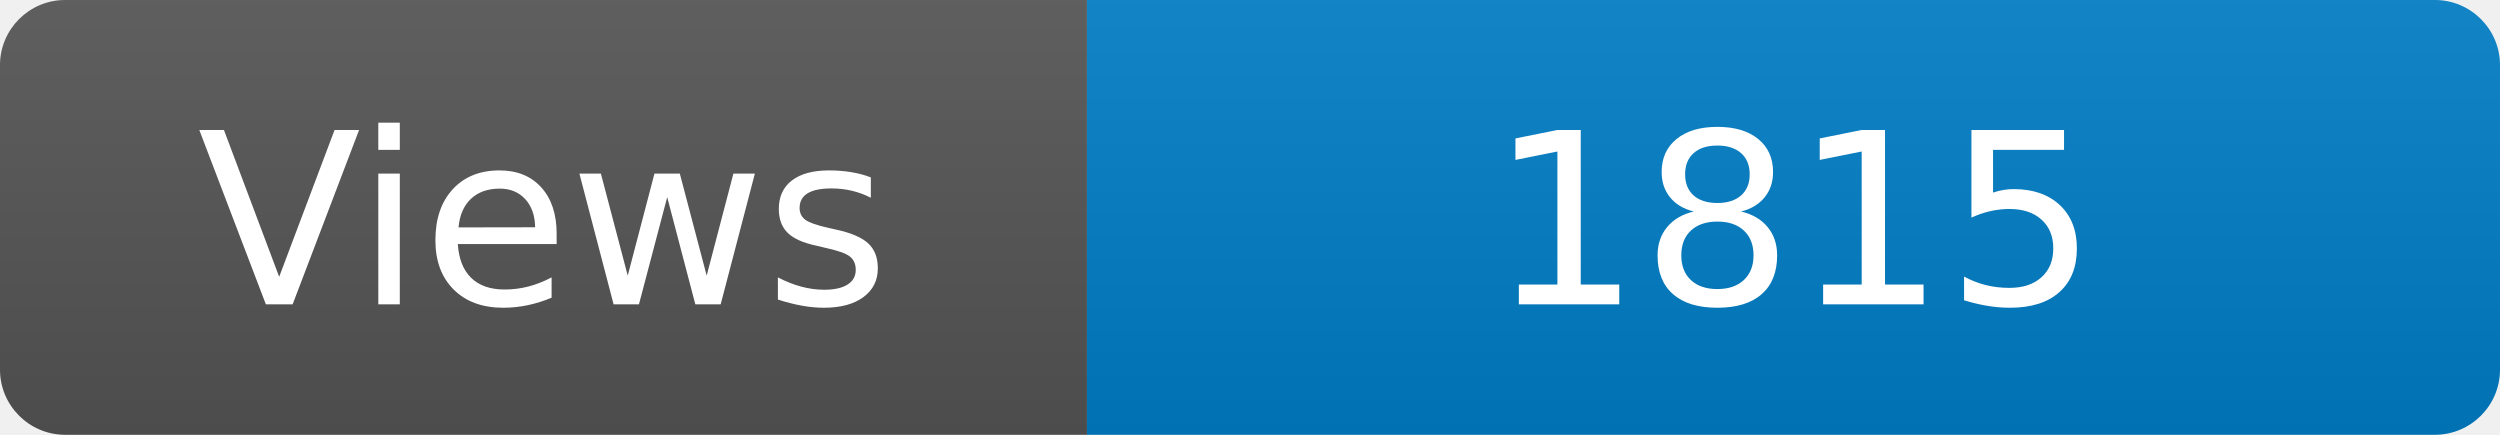
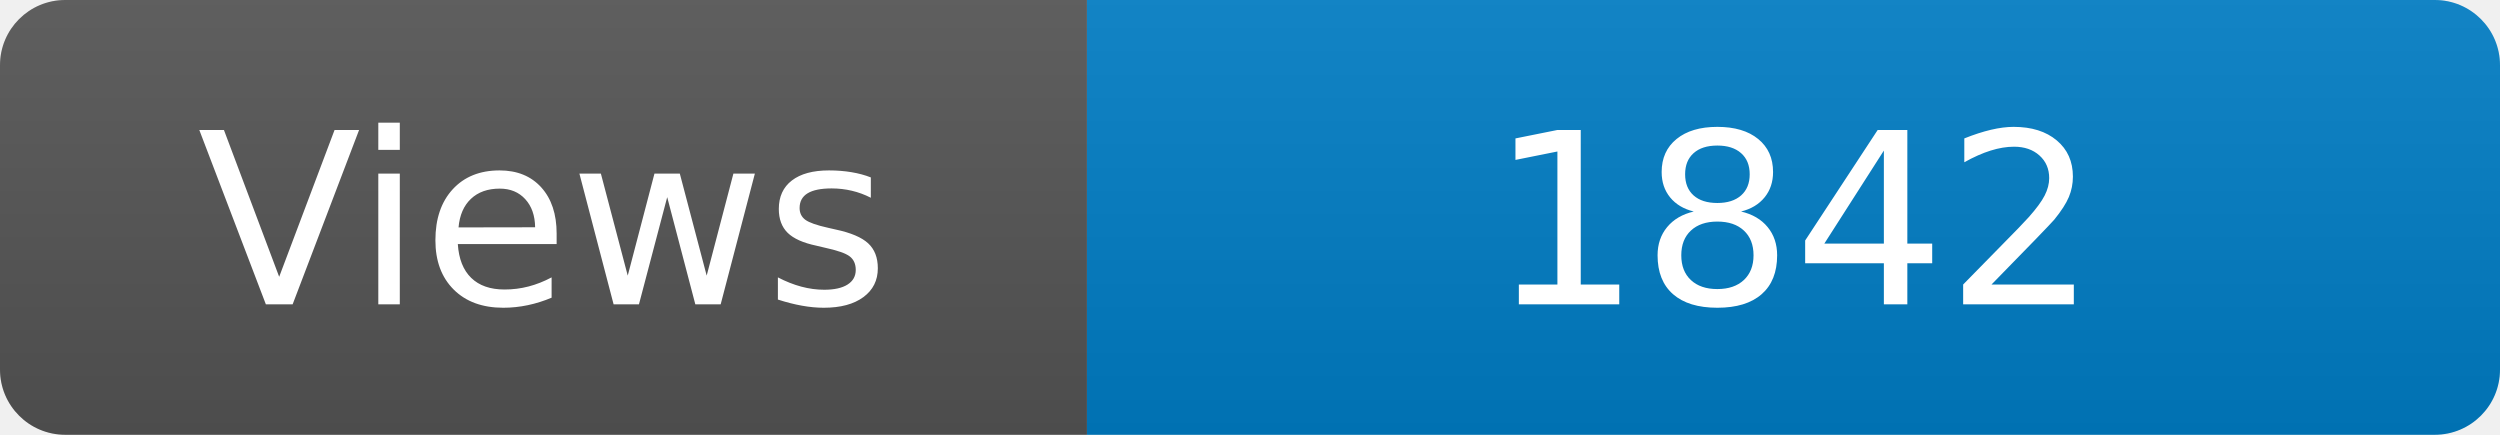
<svg xmlns="http://www.w3.org/2000/svg" width="115" height="20" role="img" aria-label="Maintained?: yes">
  <linearGradient id="s" x2="0" y2="100%">
    <stop offset="0" stop-color="#bbb" stop-opacity=".1" />
    <stop offset="1" stop-opacity=".1" />
  </linearGradient>
  <clipPath id="r">
    <rect width="115" height="20" rx="3" fill="#fff" />
  </clipPath>
  <g clip-path="url(#r)">
    <rect width="50" height="20" fill="#555" />
    <rect x="50" width="160" height="20" fill="#007ec6" />
    <rect width="115" height="20" fill="url(#s)" />
  </g>
  <g fill="#fff" text-anchor="middle" font-family="Verdana,Geneva,DejaVu Sans,sans-serif" font-size="110">
    <text x="250" y="140" transform="scale(.1)" fill="#fff">Views</text>
-     <text x="825" y="140" transform="scale(.1)" fill="#fff">1815</text>
+     <text x="825" y="140" transform="scale(.1)" fill="#fff">1842</text>
  </g>
</svg>
